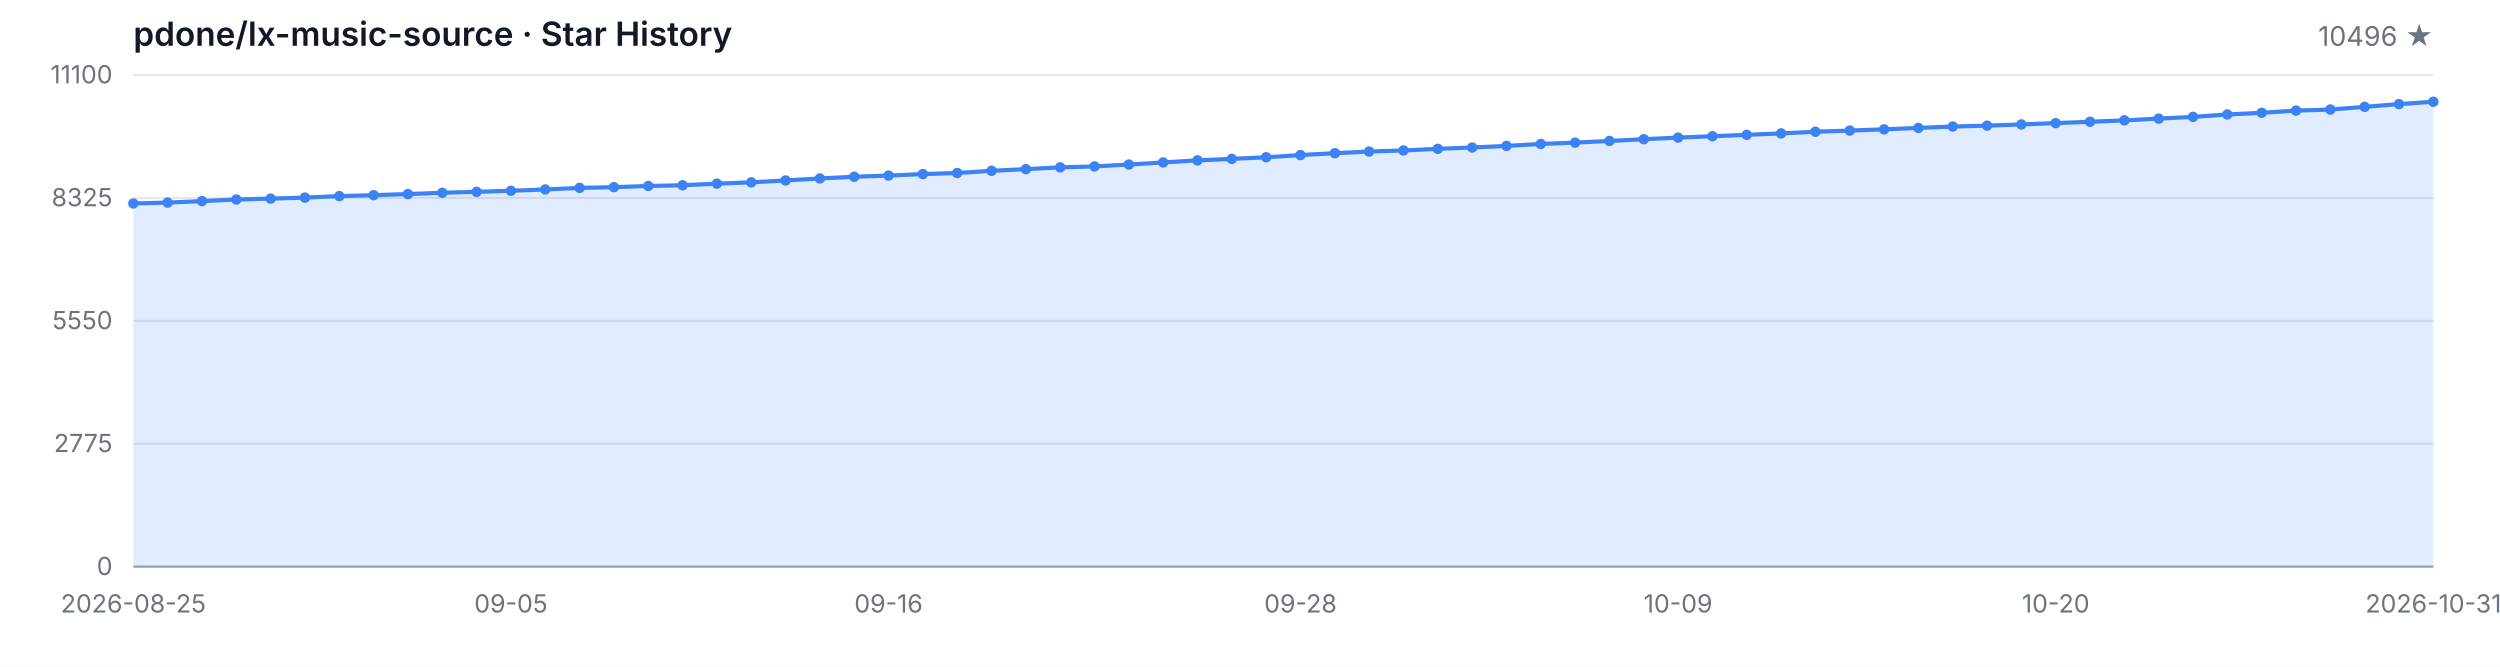
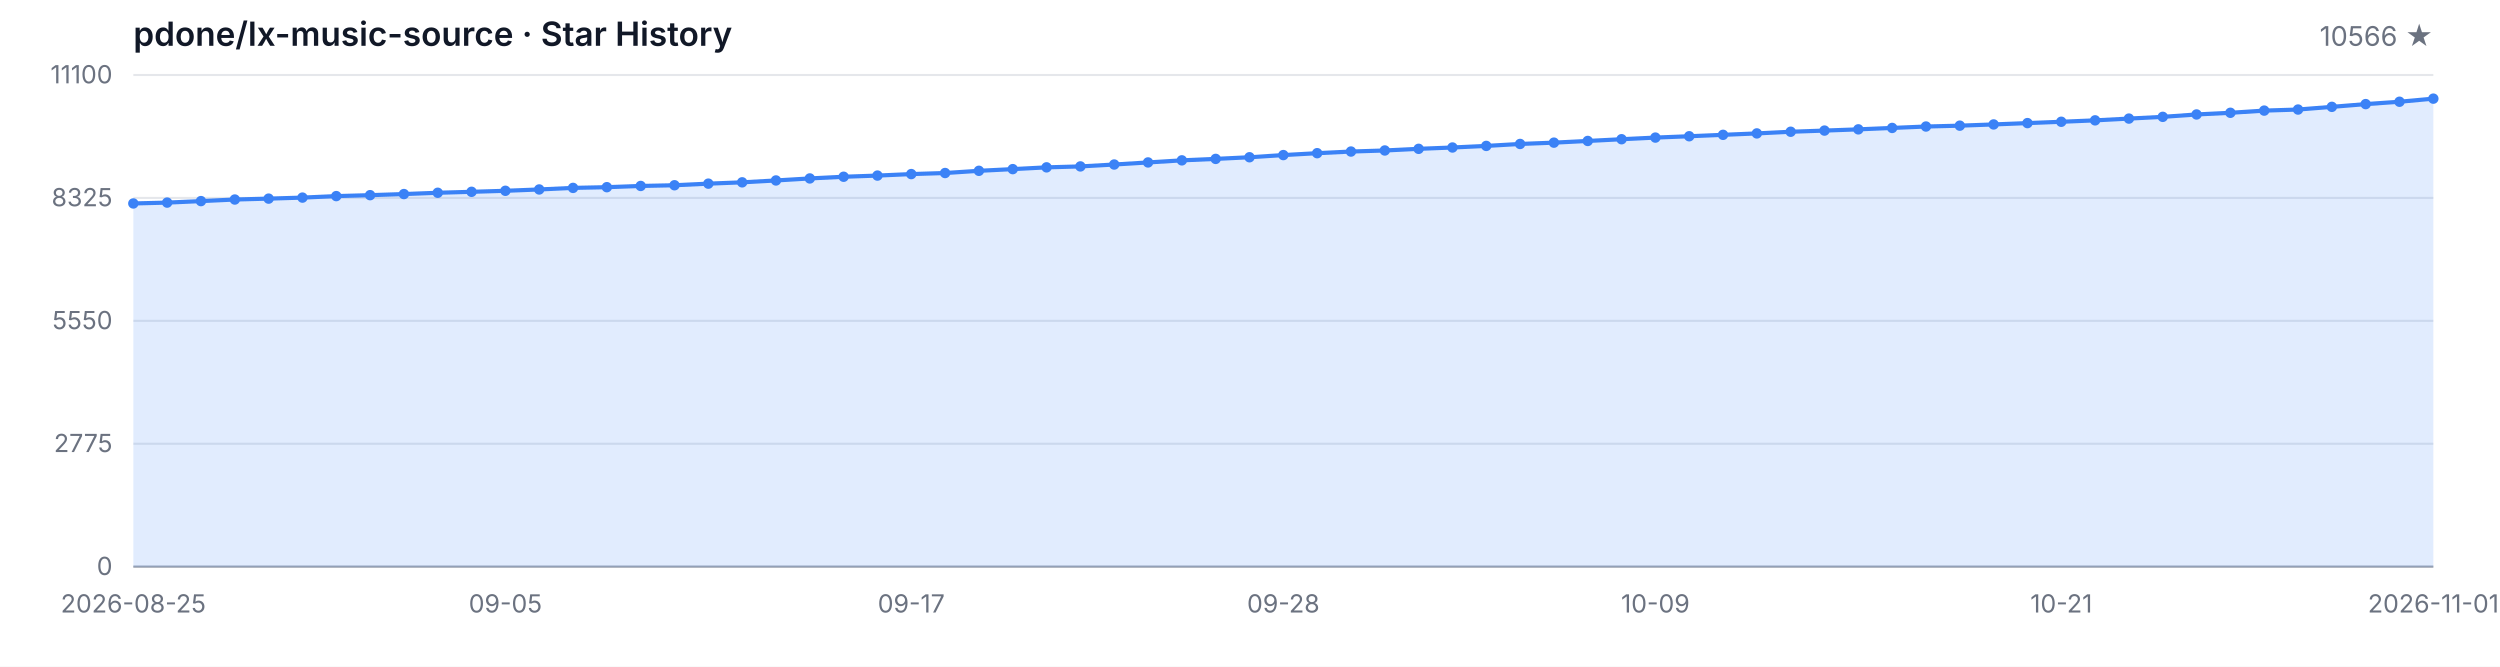
<svg xmlns="http://www.w3.org/2000/svg" width="1200" height="320" viewBox="0 0 1200 320" role="img" aria-label="Star History">
  <style>
  .bg { fill: #ffffff; }
  .grid { stroke: #e5e7eb; stroke-width: 1; }
  .axis { stroke: #9ca3af; stroke-width: 1; }
  .area { fill: rgba(59, 130, 246, 0.15); }
  .line { fill: none; stroke: #3b82f6; stroke-width: 2; stroke-linejoin: round; stroke-linecap: round; }
  .dot { fill: #3b82f6; }
  .tlabel { fill: #6b7280; font-family: -apple-system, BlinkMacSystemFont, 'Segoe UI', sans-serif; font-size: 12px; }
  .title { fill: #111827; font-family: -apple-system, BlinkMacSystemFont, 'Segoe UI', sans-serif; font-size: 16px; font-weight: 600; }
  .subtitle { fill: #6b7280; font-family: -apple-system, BlinkMacSystemFont, 'Segoe UI', sans-serif; font-size: 13px; }
  @media (prefers-color-scheme: dark) {
    .bg { fill: #0d1117; }
    .grid { stroke: #21262d; }
    .axis { stroke: #484f58; }
    .area { fill: rgba(58, 132, 255, 0.18); }
    .line { stroke: #58a6ff; }
    .dot { fill: #58a6ff; }
    .tlabel { fill: #8b949e; }
    .title { fill: #c9d1d9; }
    .subtitle { fill: #8b949e; }
  }
</style>
  <rect class="bg" width="1200" height="320" />
  <text class="title" x="64" y="22">pdone/lx-music-source · Star History</text>
-   <text class="subtitle" x="1168" y="22" text-anchor="end">10496 ★</text>
+   <text class="subtitle" x="1168" y="22" text-anchor="end">10566 ★</text>
  <line class="grid" x1="64" y1="272.00" x2="1168" y2="272.00" />
  <line class="grid" x1="64" y1="213.00" x2="1168" y2="213.00" />
  <line class="grid" x1="64" y1="154.00" x2="1168" y2="154.00" />
  <line class="grid" x1="64" y1="95.00" x2="1168" y2="95.00" />
  <line class="grid" x1="64" y1="36.00" x2="1168" y2="36.00" />
  <text class="tlabel" x="54" y="276.00" text-anchor="end">0</text>
  <text class="tlabel" x="54" y="217.00" text-anchor="end">2775</text>
  <text class="tlabel" x="54" y="158.00" text-anchor="end">5550</text>
  <text class="tlabel" x="54" y="99.00" text-anchor="end">8325</text>
  <text class="tlabel" x="54" y="40.00" text-anchor="end">11100</text>
  <line class="axis" x1="64" y1="272" x2="1168" y2="272" />
-   <path class="area" d="M 64.00 272.00 L 64.00 97.66 L 80.48 97.25 L 96.96 96.53 L 113.43 95.77 L 129.91 95.34 L 146.39 94.85 L 162.87 94.13 L 179.34 93.68 L 195.82 93.15 L 212.30 92.53 L 228.78 92.07 L 245.25 91.58 L 261.73 90.94 L 278.21 90.19 L 294.69 89.85 L 311.16 89.26 L 327.64 88.92 L 344.12 88.15 L 360.60 87.52 L 377.07 86.62 L 393.55 85.65 L 410.03 84.84 L 426.51 84.28 L 442.99 83.56 L 459.46 83.05 L 475.94 81.99 L 492.42 81.18 L 508.90 80.33 L 525.37 79.88 L 541.85 78.97 L 558.33 77.97 L 574.81 76.97 L 591.28 76.27 L 607.76 75.48 L 624.24 74.44 L 640.72 73.53 L 657.19 72.74 L 673.67 72.23 L 690.15 71.44 L 706.63 70.80 L 723.10 70.04 L 739.58 69.10 L 756.06 68.47 L 772.54 67.66 L 789.01 66.83 L 805.49 66.04 L 821.97 65.40 L 838.45 64.72 L 854.93 64.04 L 871.40 63.24 L 887.88 62.68 L 904.36 62.09 L 920.84 61.41 L 937.31 60.73 L 953.79 60.32 L 970.27 59.73 L 986.75 59.09 L 1003.22 58.45 L 1019.70 57.77 L 1036.18 56.92 L 1052.66 56.09 L 1069.13 54.94 L 1085.61 54.14 L 1102.09 53.09 L 1118.57 52.58 L 1135.04 51.29 L 1151.52 49.97 L 1168.00 48.84 L 1168.00 272.00 Z" />
-   <path class="line" d="M 64.00 97.66 L 80.48 97.25 L 96.96 96.53 L 113.43 95.77 L 129.91 95.34 L 146.39 94.85 L 162.87 94.13 L 179.34 93.68 L 195.82 93.15 L 212.30 92.53 L 228.78 92.07 L 245.25 91.58 L 261.73 90.94 L 278.21 90.19 L 294.69 89.85 L 311.16 89.26 L 327.64 88.92 L 344.12 88.15 L 360.60 87.52 L 377.07 86.62 L 393.55 85.65 L 410.03 84.84 L 426.51 84.28 L 442.99 83.56 L 459.46 83.05 L 475.94 81.99 L 492.42 81.18 L 508.90 80.33 L 525.37 79.88 L 541.85 78.97 L 558.33 77.97 L 574.81 76.97 L 591.28 76.27 L 607.76 75.48 L 624.24 74.44 L 640.72 73.53 L 657.19 72.74 L 673.67 72.23 L 690.15 71.44 L 706.63 70.80 L 723.10 70.04 L 739.58 69.10 L 756.06 68.47 L 772.54 67.66 L 789.01 66.83 L 805.49 66.04 L 821.97 65.40 L 838.45 64.72 L 854.93 64.04 L 871.40 63.24 L 887.88 62.68 L 904.36 62.09 L 920.84 61.41 L 937.31 60.73 L 953.79 60.32 L 970.27 59.73 L 986.75 59.09 L 1003.22 58.45 L 1019.70 57.77 L 1036.18 56.92 L 1052.66 56.09 L 1069.13 54.94 L 1085.61 54.14 L 1102.09 53.09 L 1118.57 52.58 L 1135.04 51.29 L 1151.52 49.97 L 1168.00 48.84" />
+   <path class="area" d="M 64.00 272.00 L 64.00 97.66 L 80.24 97.25 L 96.47 96.53 L 112.71 95.77 L 128.94 95.34 L 145.18 94.85 L 161.41 94.13 L 177.65 93.68 L 193.88 93.15 L 210.12 92.53 L 226.35 92.07 L 242.59 91.58 L 258.82 90.94 L 275.06 90.19 L 291.29 89.85 L 307.53 89.26 L 323.76 88.92 L 340.00 88.15 L 356.24 87.52 L 372.47 86.62 L 388.71 85.65 L 404.94 84.84 L 421.18 84.28 L 437.41 83.56 L 453.65 83.05 L 469.88 81.99 L 486.12 81.18 L 502.35 80.33 L 518.59 79.88 L 534.82 78.97 L 551.06 77.97 L 567.29 76.97 L 583.53 76.27 L 599.76 75.48 L 616.00 74.44 L 632.24 73.53 L 648.47 72.74 L 664.71 72.23 L 680.94 71.44 L 697.18 70.80 L 713.41 70.04 L 729.65 69.10 L 745.88 68.47 L 762.12 67.66 L 778.35 66.83 L 794.59 66.04 L 810.82 65.40 L 827.06 64.72 L 843.29 64.04 L 859.53 63.24 L 875.76 62.68 L 892.00 62.09 L 908.24 61.41 L 924.47 60.73 L 940.71 60.32 L 956.94 59.73 L 973.18 59.09 L 989.41 58.45 L 1005.65 57.77 L 1021.88 56.92 L 1038.12 56.09 L 1054.35 54.94 L 1070.59 54.14 L 1086.82 53.09 L 1103.06 52.58 L 1119.29 51.29 L 1135.53 49.97 L 1151.76 48.84 L 1168.00 47.35 L 1168.00 272.00 Z" />
+   <path class="line" d="M 64.00 97.66 L 80.24 97.25 L 96.47 96.53 L 112.71 95.77 L 128.94 95.34 L 145.18 94.85 L 161.41 94.13 L 177.65 93.68 L 193.88 93.15 L 210.12 92.53 L 226.35 92.07 L 242.59 91.58 L 258.82 90.94 L 275.06 90.19 L 291.29 89.85 L 307.53 89.26 L 323.76 88.92 L 340.00 88.15 L 356.24 87.52 L 372.47 86.62 L 388.71 85.65 L 404.94 84.84 L 421.18 84.28 L 437.41 83.56 L 453.65 83.05 L 469.88 81.99 L 486.12 81.18 L 502.35 80.33 L 518.59 79.88 L 534.82 78.97 L 551.06 77.97 L 567.29 76.97 L 583.53 76.27 L 599.76 75.48 L 616.00 74.44 L 632.24 73.53 L 648.47 72.74 L 664.71 72.23 L 680.94 71.44 L 697.18 70.80 L 713.41 70.04 L 729.65 69.10 L 745.88 68.47 L 762.12 67.66 L 778.35 66.83 L 794.59 66.04 L 810.82 65.40 L 827.06 64.72 L 843.29 64.04 L 859.53 63.24 L 875.76 62.68 L 892.00 62.09 L 908.24 61.41 L 924.47 60.73 L 940.71 60.32 L 956.94 59.73 L 973.18 59.09 L 989.41 58.45 L 1005.65 57.77 L 1021.88 56.92 L 1038.12 56.09 L 1054.35 54.94 L 1070.59 54.14 L 1086.82 53.09 L 1103.06 52.58 L 1119.29 51.29 L 1135.53 49.97 L 1151.76 48.84 L 1168.00 47.35" />
  <circle class="dot" cx="64.00" cy="97.66" r="2.5" />
-   <circle class="dot" cx="80.48" cy="97.25" r="2.5" />
-   <circle class="dot" cx="96.96" cy="96.53" r="2.5" />
-   <circle class="dot" cx="113.43" cy="95.77" r="2.5" />
-   <circle class="dot" cx="129.91" cy="95.34" r="2.5" />
-   <circle class="dot" cx="146.39" cy="94.85" r="2.5" />
-   <circle class="dot" cx="162.87" cy="94.13" r="2.5" />
-   <circle class="dot" cx="179.34" cy="93.68" r="2.5" />
-   <circle class="dot" cx="195.82" cy="93.15" r="2.5" />
-   <circle class="dot" cx="212.30" cy="92.53" r="2.5" />
-   <circle class="dot" cx="228.78" cy="92.07" r="2.5" />
-   <circle class="dot" cx="245.25" cy="91.58" r="2.5" />
-   <circle class="dot" cx="261.73" cy="90.94" r="2.5" />
-   <circle class="dot" cx="278.21" cy="90.19" r="2.5" />
-   <circle class="dot" cx="294.69" cy="89.85" r="2.5" />
-   <circle class="dot" cx="311.16" cy="89.26" r="2.5" />
-   <circle class="dot" cx="327.64" cy="88.92" r="2.5" />
-   <circle class="dot" cx="344.12" cy="88.15" r="2.5" />
-   <circle class="dot" cx="360.60" cy="87.52" r="2.5" />
-   <circle class="dot" cx="377.07" cy="86.62" r="2.5" />
-   <circle class="dot" cx="393.55" cy="85.65" r="2.5" />
-   <circle class="dot" cx="410.03" cy="84.84" r="2.5" />
-   <circle class="dot" cx="426.51" cy="84.28" r="2.5" />
-   <circle class="dot" cx="442.99" cy="83.56" r="2.5" />
-   <circle class="dot" cx="459.46" cy="83.05" r="2.5" />
-   <circle class="dot" cx="475.94" cy="81.99" r="2.5" />
-   <circle class="dot" cx="492.42" cy="81.18" r="2.5" />
-   <circle class="dot" cx="508.90" cy="80.33" r="2.5" />
-   <circle class="dot" cx="525.37" cy="79.88" r="2.5" />
-   <circle class="dot" cx="541.85" cy="78.97" r="2.5" />
-   <circle class="dot" cx="558.33" cy="77.97" r="2.5" />
-   <circle class="dot" cx="574.81" cy="76.97" r="2.5" />
-   <circle class="dot" cx="591.28" cy="76.27" r="2.5" />
-   <circle class="dot" cx="607.76" cy="75.48" r="2.5" />
-   <circle class="dot" cx="624.24" cy="74.44" r="2.5" />
-   <circle class="dot" cx="640.72" cy="73.53" r="2.5" />
-   <circle class="dot" cx="657.19" cy="72.74" r="2.5" />
-   <circle class="dot" cx="673.67" cy="72.23" r="2.5" />
-   <circle class="dot" cx="690.15" cy="71.44" r="2.5" />
-   <circle class="dot" cx="706.63" cy="70.80" r="2.5" />
-   <circle class="dot" cx="723.10" cy="70.04" r="2.5" />
-   <circle class="dot" cx="739.58" cy="69.10" r="2.5" />
-   <circle class="dot" cx="756.06" cy="68.47" r="2.5" />
-   <circle class="dot" cx="772.54" cy="67.66" r="2.5" />
-   <circle class="dot" cx="789.01" cy="66.83" r="2.5" />
-   <circle class="dot" cx="805.49" cy="66.04" r="2.5" />
-   <circle class="dot" cx="821.97" cy="65.40" r="2.5" />
-   <circle class="dot" cx="838.45" cy="64.72" r="2.5" />
-   <circle class="dot" cx="854.93" cy="64.04" r="2.5" />
-   <circle class="dot" cx="871.40" cy="63.24" r="2.5" />
-   <circle class="dot" cx="887.88" cy="62.68" r="2.5" />
-   <circle class="dot" cx="904.36" cy="62.09" r="2.5" />
-   <circle class="dot" cx="920.84" cy="61.41" r="2.5" />
-   <circle class="dot" cx="937.31" cy="60.73" r="2.5" />
-   <circle class="dot" cx="953.79" cy="60.32" r="2.5" />
-   <circle class="dot" cx="970.27" cy="59.73" r="2.5" />
-   <circle class="dot" cx="986.75" cy="59.09" r="2.5" />
-   <circle class="dot" cx="1003.22" cy="58.45" r="2.5" />
-   <circle class="dot" cx="1019.70" cy="57.77" r="2.5" />
-   <circle class="dot" cx="1036.18" cy="56.92" r="2.5" />
-   <circle class="dot" cx="1052.66" cy="56.09" r="2.5" />
-   <circle class="dot" cx="1069.13" cy="54.94" r="2.5" />
-   <circle class="dot" cx="1085.61" cy="54.14" r="2.5" />
-   <circle class="dot" cx="1102.09" cy="53.09" r="2.5" />
-   <circle class="dot" cx="1118.57" cy="52.58" r="2.5" />
-   <circle class="dot" cx="1135.04" cy="51.29" r="2.5" />
-   <circle class="dot" cx="1151.52" cy="49.97" r="2.5" />
-   <circle class="dot" cx="1168.00" cy="48.84" r="2.5" />
+   <circle class="dot" cx="80.24" cy="97.25" r="2.5" />
+   <circle class="dot" cx="96.47" cy="96.53" r="2.5" />
+   <circle class="dot" cx="112.71" cy="95.77" r="2.5" />
+   <circle class="dot" cx="128.94" cy="95.34" r="2.5" />
+   <circle class="dot" cx="145.18" cy="94.85" r="2.5" />
+   <circle class="dot" cx="161.41" cy="94.13" r="2.5" />
+   <circle class="dot" cx="177.65" cy="93.68" r="2.5" />
+   <circle class="dot" cx="193.88" cy="93.15" r="2.5" />
+   <circle class="dot" cx="210.12" cy="92.53" r="2.5" />
+   <circle class="dot" cx="226.35" cy="92.07" r="2.5" />
+   <circle class="dot" cx="242.59" cy="91.58" r="2.5" />
+   <circle class="dot" cx="258.82" cy="90.94" r="2.5" />
+   <circle class="dot" cx="275.06" cy="90.19" r="2.5" />
+   <circle class="dot" cx="291.29" cy="89.85" r="2.5" />
+   <circle class="dot" cx="307.53" cy="89.26" r="2.5" />
+   <circle class="dot" cx="323.76" cy="88.92" r="2.5" />
+   <circle class="dot" cx="340.00" cy="88.15" r="2.5" />
+   <circle class="dot" cx="356.24" cy="87.52" r="2.5" />
+   <circle class="dot" cx="372.47" cy="86.62" r="2.5" />
+   <circle class="dot" cx="388.71" cy="85.65" r="2.5" />
+   <circle class="dot" cx="404.94" cy="84.84" r="2.5" />
+   <circle class="dot" cx="421.18" cy="84.28" r="2.5" />
+   <circle class="dot" cx="437.41" cy="83.56" r="2.5" />
+   <circle class="dot" cx="453.65" cy="83.05" r="2.5" />
+   <circle class="dot" cx="469.88" cy="81.99" r="2.5" />
+   <circle class="dot" cx="486.12" cy="81.18" r="2.5" />
+   <circle class="dot" cx="502.35" cy="80.33" r="2.5" />
+   <circle class="dot" cx="518.59" cy="79.88" r="2.5" />
+   <circle class="dot" cx="534.82" cy="78.97" r="2.5" />
+   <circle class="dot" cx="551.06" cy="77.97" r="2.5" />
+   <circle class="dot" cx="567.29" cy="76.97" r="2.5" />
+   <circle class="dot" cx="583.53" cy="76.27" r="2.5" />
+   <circle class="dot" cx="599.76" cy="75.48" r="2.5" />
+   <circle class="dot" cx="616.00" cy="74.44" r="2.5" />
+   <circle class="dot" cx="632.24" cy="73.53" r="2.5" />
+   <circle class="dot" cx="648.47" cy="72.74" r="2.5" />
+   <circle class="dot" cx="664.71" cy="72.23" r="2.5" />
+   <circle class="dot" cx="680.94" cy="71.44" r="2.5" />
+   <circle class="dot" cx="697.18" cy="70.80" r="2.5" />
+   <circle class="dot" cx="713.41" cy="70.04" r="2.5" />
+   <circle class="dot" cx="729.65" cy="69.10" r="2.5" />
+   <circle class="dot" cx="745.88" cy="68.47" r="2.5" />
+   <circle class="dot" cx="762.12" cy="67.66" r="2.5" />
+   <circle class="dot" cx="778.35" cy="66.83" r="2.5" />
+   <circle class="dot" cx="794.59" cy="66.04" r="2.5" />
+   <circle class="dot" cx="810.82" cy="65.40" r="2.5" />
+   <circle class="dot" cx="827.06" cy="64.72" r="2.5" />
+   <circle class="dot" cx="843.29" cy="64.04" r="2.5" />
+   <circle class="dot" cx="859.53" cy="63.24" r="2.5" />
+   <circle class="dot" cx="875.76" cy="62.68" r="2.5" />
+   <circle class="dot" cx="892.00" cy="62.09" r="2.5" />
+   <circle class="dot" cx="908.24" cy="61.41" r="2.5" />
+   <circle class="dot" cx="924.47" cy="60.73" r="2.5" />
+   <circle class="dot" cx="940.71" cy="60.32" r="2.5" />
+   <circle class="dot" cx="956.94" cy="59.73" r="2.5" />
+   <circle class="dot" cx="973.18" cy="59.09" r="2.5" />
+   <circle class="dot" cx="989.41" cy="58.45" r="2.5" />
+   <circle class="dot" cx="1005.65" cy="57.77" r="2.5" />
+   <circle class="dot" cx="1021.88" cy="56.92" r="2.5" />
+   <circle class="dot" cx="1038.12" cy="56.09" r="2.5" />
+   <circle class="dot" cx="1054.35" cy="54.94" r="2.5" />
+   <circle class="dot" cx="1070.59" cy="54.14" r="2.5" />
+   <circle class="dot" cx="1086.82" cy="53.09" r="2.5" />
+   <circle class="dot" cx="1103.06" cy="52.58" r="2.5" />
+   <circle class="dot" cx="1119.29" cy="51.29" r="2.5" />
+   <circle class="dot" cx="1135.53" cy="49.97" r="2.5" />
+   <circle class="dot" cx="1151.76" cy="48.84" r="2.5" />
+   <circle class="dot" cx="1168.00" cy="47.35" r="2.5" />
  <text class="tlabel" x="64.00" y="294" text-anchor="middle">2026-08-25</text>
-   <text class="tlabel" x="245.25" y="294" text-anchor="middle">09-05</text>
-   <text class="tlabel" x="426.51" y="294" text-anchor="middle">09-16</text>
-   <text class="tlabel" x="624.24" y="294" text-anchor="middle">09-28</text>
-   <text class="tlabel" x="805.49" y="294" text-anchor="middle">10-09</text>
-   <text class="tlabel" x="986.75" y="294" text-anchor="middle">10-20</text>
-   <text class="tlabel" x="1168.00" y="294" text-anchor="middle">2026-10-31</text>
+   <text class="tlabel" x="242.59" y="294" text-anchor="middle">09-05</text>
+   <text class="tlabel" x="437.41" y="294" text-anchor="middle">09-17</text>
+   <text class="tlabel" x="616.00" y="294" text-anchor="middle">09-28</text>
+   <text class="tlabel" x="794.59" y="294" text-anchor="middle">10-09</text>
+   <text class="tlabel" x="989.41" y="294" text-anchor="middle">10-21</text>
+   <text class="tlabel" x="1168.00" y="294" text-anchor="middle">2026-11-01</text>
</svg>
